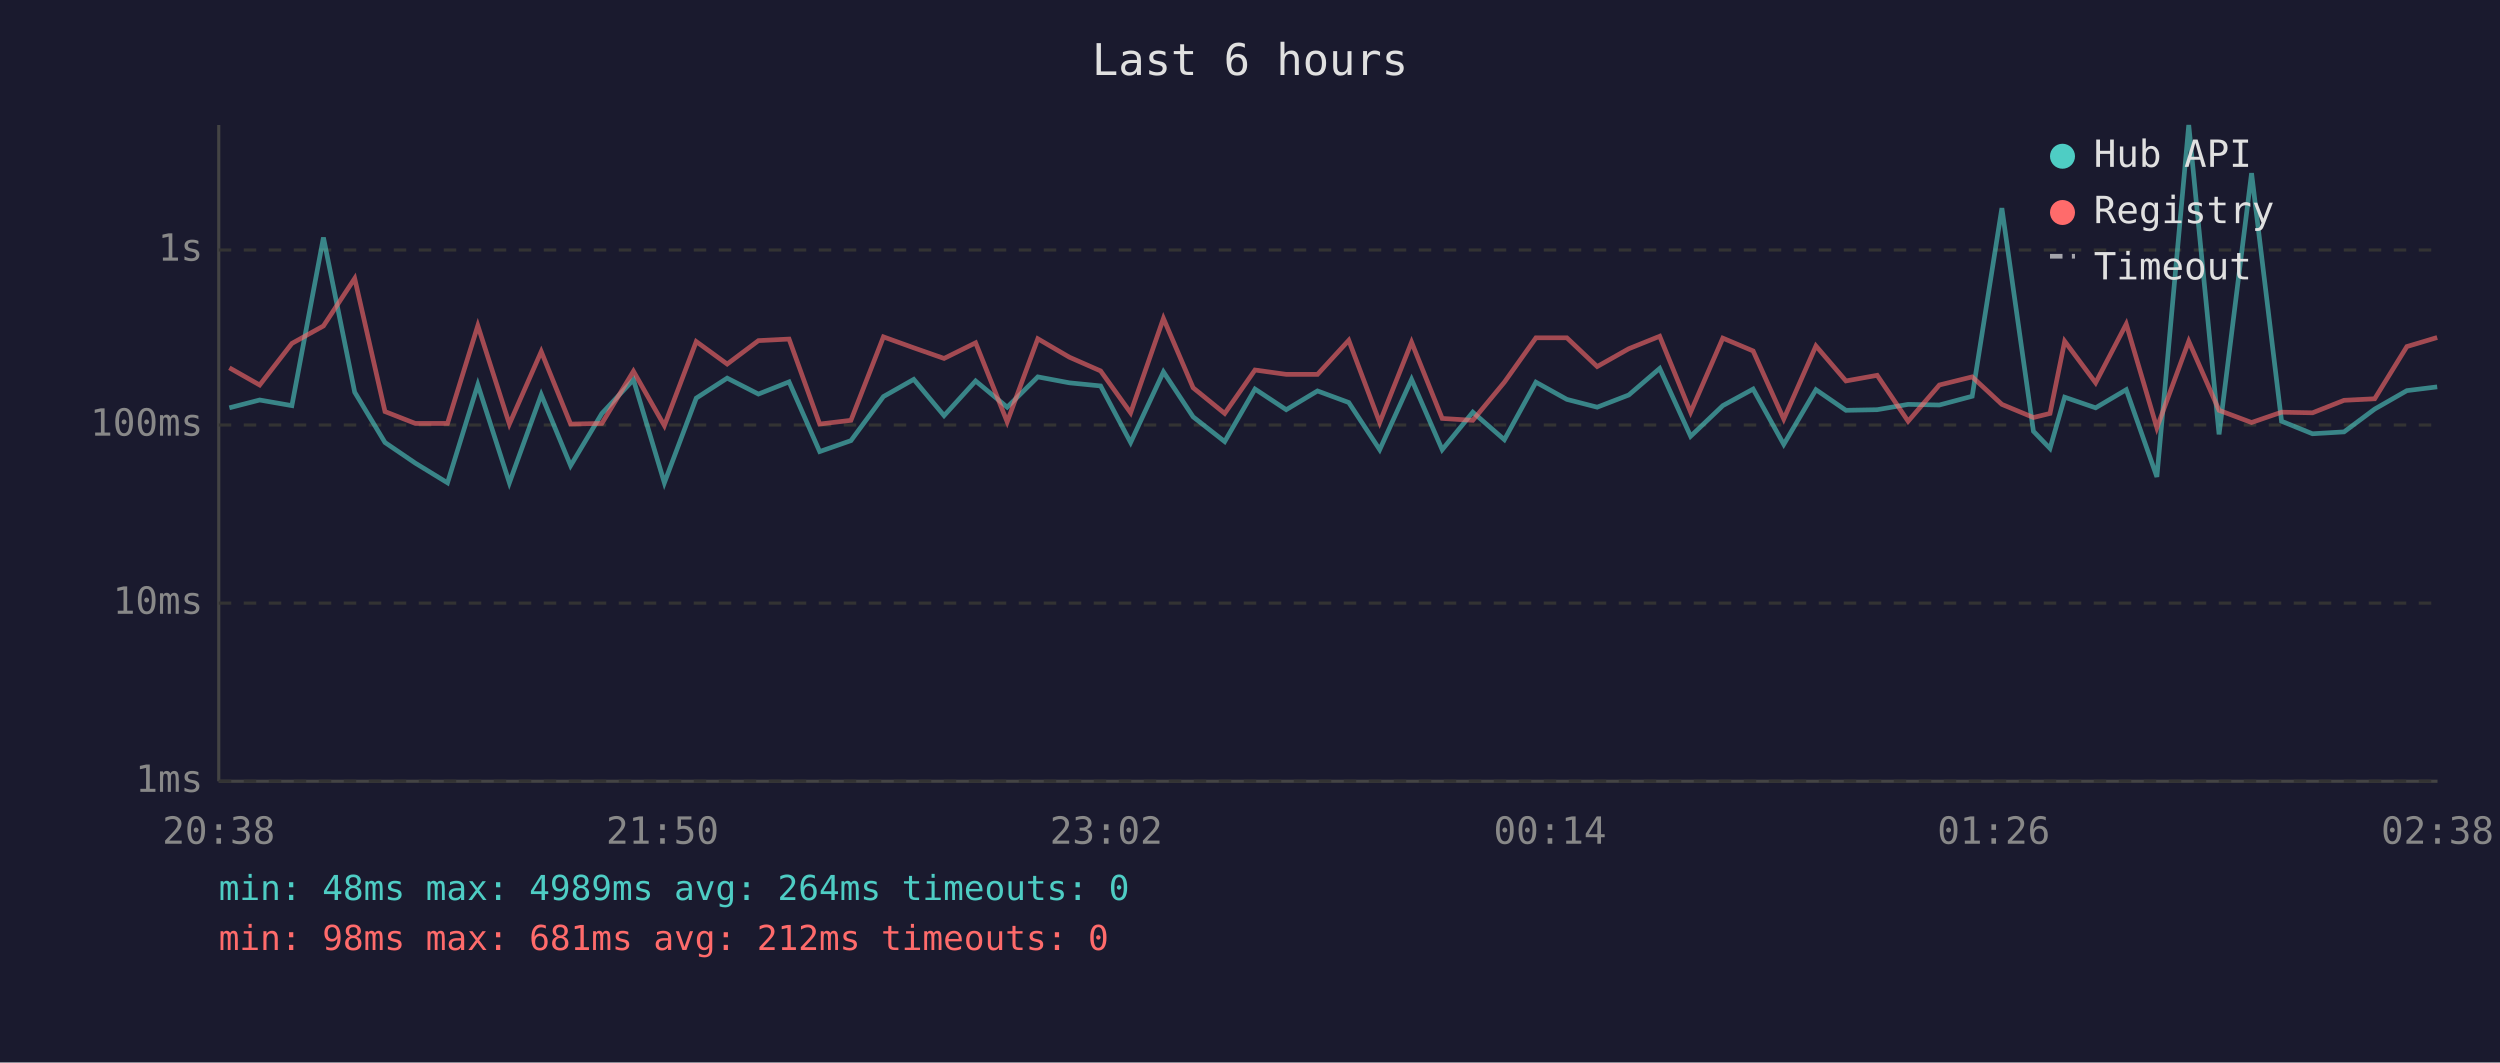
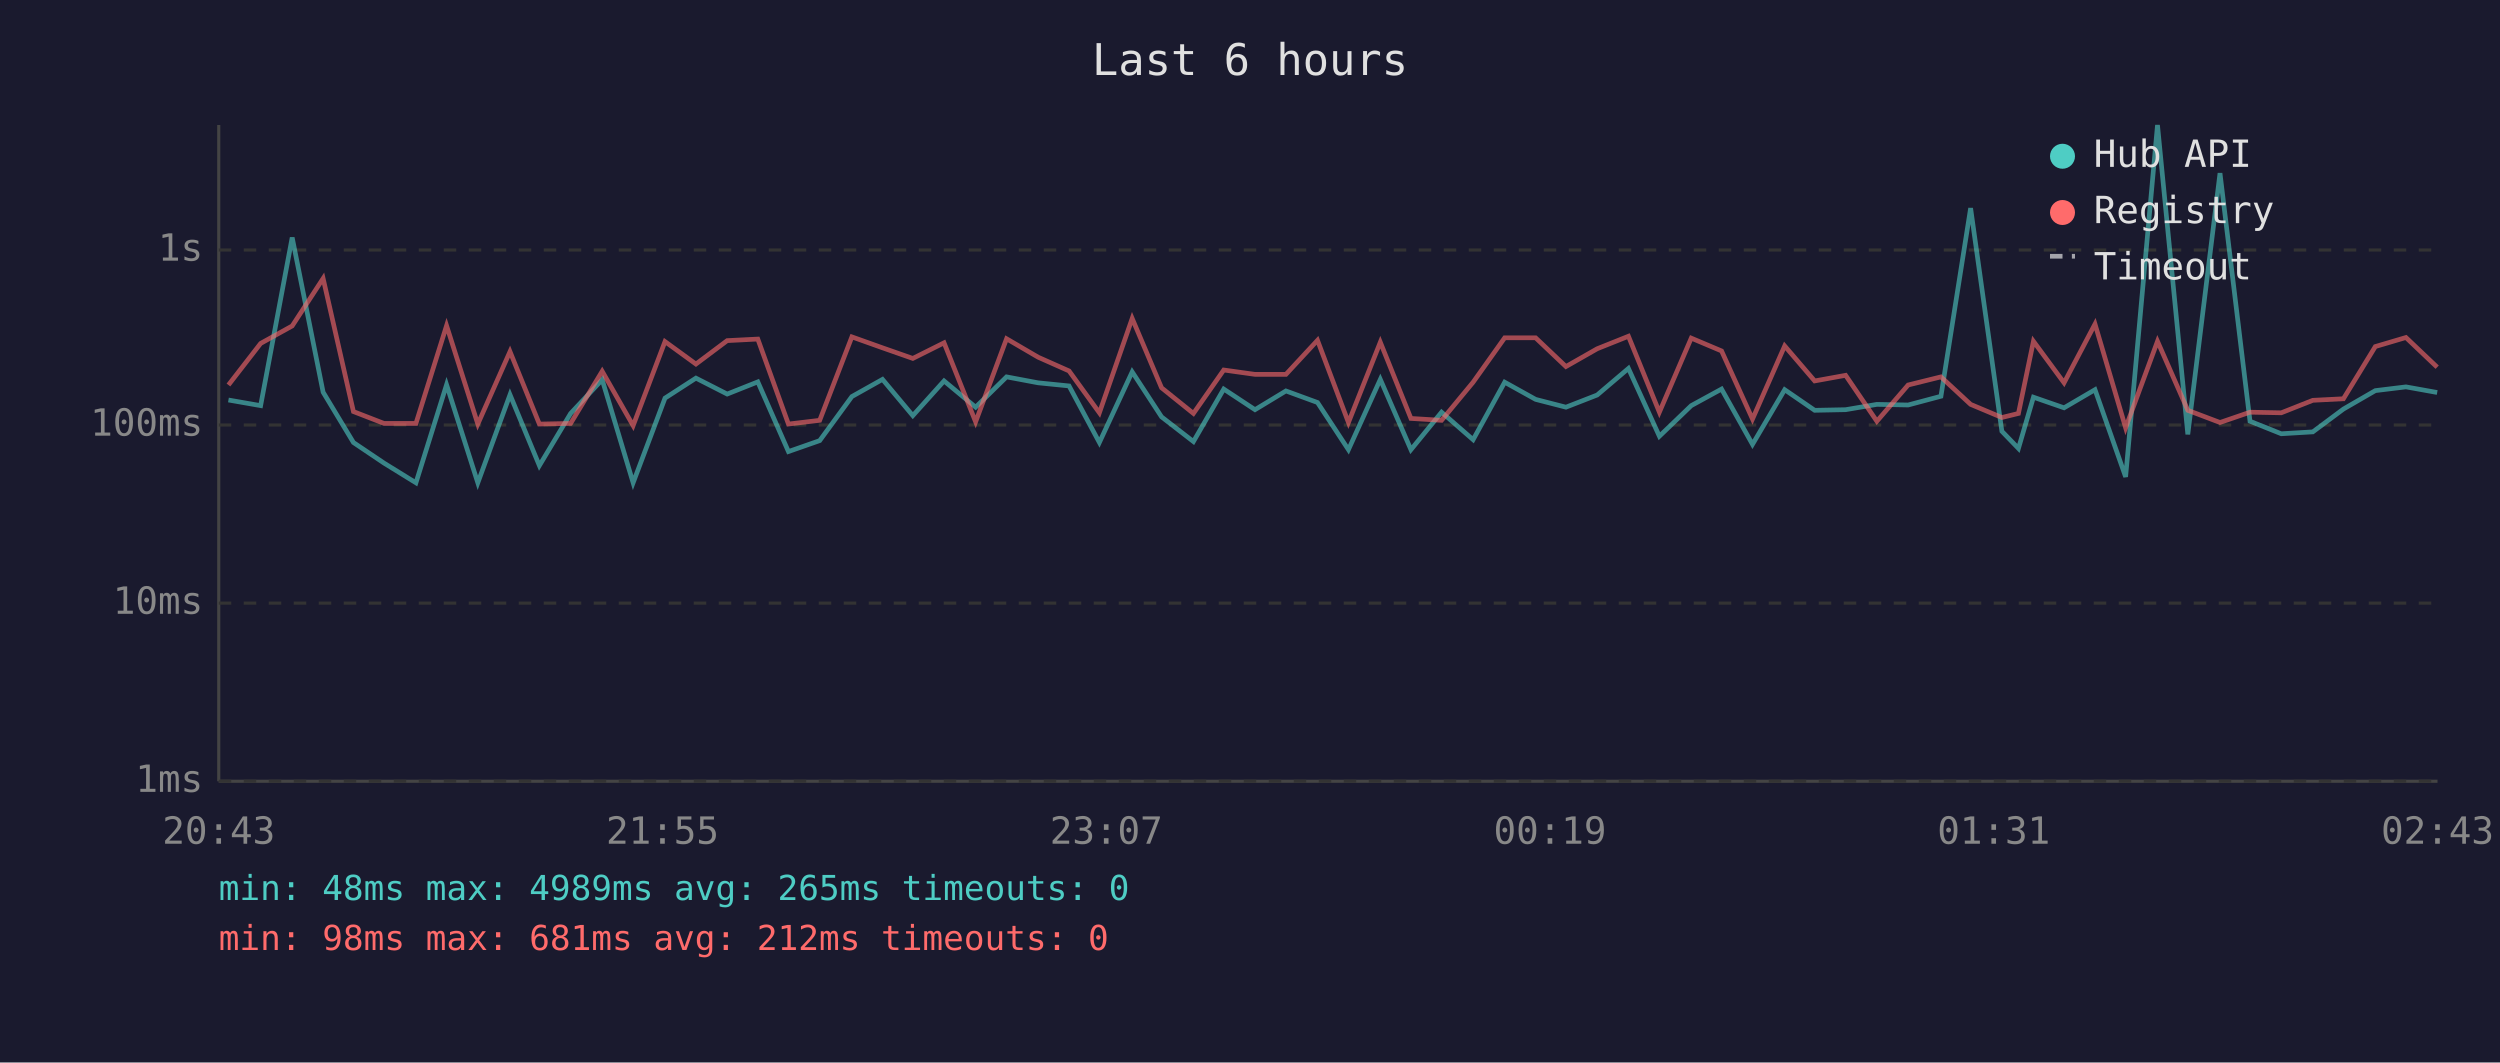
<svg xmlns="http://www.w3.org/2000/svg" viewBox="0 0 800 340" font-family="monospace" font-size="12">
  <rect width="800" height="340" fill="#1a1a2e" />
  <text x="400" y="24" fill="#e0e0e0" font-size="14" text-anchor="middle">Last 6 hours</text>
  <line x1="70" y1="40" x2="70" y2="250" stroke="#444" stroke-width="1" />
  <line x1="70" y1="250" x2="780" y2="250" stroke="#444" stroke-width="1" />
  <line x1="70" y1="250" x2="780" y2="250" stroke="#333" stroke-width="1" stroke-dasharray="4" />
  <text x="65" y="250" fill="#888" text-anchor="end" dominant-baseline="middle">1ms</text>
  <line x1="70" y1="193" x2="780" y2="193" stroke="#333" stroke-width="1" stroke-dasharray="4" />
  <text x="65" y="193" fill="#888" text-anchor="end" dominant-baseline="middle">10ms</text>
  <line x1="70" y1="136" x2="780" y2="136" stroke="#333" stroke-width="1" stroke-dasharray="4" />
  <text x="65" y="136" fill="#888" text-anchor="end" dominant-baseline="middle">100ms</text>
  <line x1="70" y1="80" x2="780" y2="80" stroke="#333" stroke-width="1" stroke-dasharray="4" />
  <text x="65" y="80" fill="#888" text-anchor="end" dominant-baseline="middle">1s</text>
-   <text x="70" y="270" fill="#888" text-anchor="middle">20:38</text>
-   <text x="212" y="270" fill="#888" text-anchor="middle">21:50</text>
-   <text x="354" y="270" fill="#888" text-anchor="middle">23:02</text>
-   <text x="496" y="270" fill="#888" text-anchor="middle">00:14</text>
-   <text x="638" y="270" fill="#888" text-anchor="middle">01:26</text>
-   <text x="780" y="270" fill="#888" text-anchor="middle">02:38</text>
-   <polyline points="73.4,130.5 83.1,128.0 93.4,129.8 103.5,76.0 113.5,125.5 123.2,141.6 132.9,148.2 143.2,154.5 152.9,123.1 163.0,154.5 173.2,126.3 182.6,149.0 192.6,132.3 202.7,121.5 212.6,154.5 222.8,127.4 232.7,121.0 242.7,126.1 252.5,122.2 262.3,144.5 272.3,141.0 282.7,126.9 292.4,121.4 302.1,133.0 312.2,121.9 322.3,130.3 332.1,120.6 342.2,122.5 352.2,123.5 361.8,141.6 372.3,119.0 381.8,133.4 391.9,141.3 401.6,124.5 411.6,131.1 421.6,125.1 431.6,128.8 441.5,143.9 451.7,121.4 461.5,143.9 471.3,131.9 481.4,140.7 491.5,122.3 501.4,127.8 511.1,130.3 521.2,126.4 531.1,117.9 541.0,139.6 551.3,129.8 561.0,124.5 570.8,142.2 581.1,124.7 590.7,131.3 600.7,131.1 610.6,129.4 620.6,129.6 631.1,126.8 640.6,66.6 650.7,138.0 656.0,143.5 660.7,127.1 670.6,130.5 680.4,124.7 690.2,152.6 700.4,40.0 710.1,139.0 720.5,55.4 730.1,134.8 740.0,138.8 750.1,138.2 759.9,130.9 770.2,125.0 779.9,123.8" fill="none" stroke="#4ecdc4" stroke-width="1.5" opacity="0.6" />
-   <polyline points="73.4,117.7 83.1,123.2 93.4,109.9 103.5,104.3 113.5,89.1 123.2,131.7 132.9,135.5 143.2,135.5 152.9,104.2 163.0,135.7 173.2,112.5 182.6,135.7 192.6,135.5 202.7,118.8 212.6,136.2 222.8,109.3 232.7,116.5 242.7,109.0 252.5,108.5 262.3,135.7 272.3,134.5 282.7,107.8 292.4,111.3 302.1,114.7 312.2,109.7 322.3,135.0 332.1,108.4 342.2,114.3 352.2,118.7 361.8,132.1 372.3,101.9 381.8,124.1 391.9,132.3 401.6,118.4 411.6,119.8 421.6,119.8 431.6,108.9 441.5,135.2 451.7,109.5 461.5,133.9 471.3,134.5 481.4,122.3 491.5,108.1 501.4,108.1 511.1,117.3 521.2,111.6 531.1,107.6 541.0,131.9 551.3,108.2 561.0,112.3 570.8,134.1 581.1,110.7 590.7,121.9 600.7,120.1 610.6,134.8 620.6,123.2 631.1,120.6 640.6,129.4 650.7,133.6 656.0,132.3 660.7,109.2 670.6,122.5 680.4,103.7 690.2,136.9 700.4,109.2 710.1,131.3 720.5,135.2 730.1,131.9 740.0,132.1 750.1,128.1 759.9,127.6 770.2,110.9 779.9,108.0" fill="none" stroke="#ff6b6b" stroke-width="1.5" opacity="0.6" />
+   <text x="70" y="270" fill="#888" text-anchor="middle">20:43</text>
+   <text x="212" y="270" fill="#888" text-anchor="middle">21:55</text>
+   <text x="354" y="270" fill="#888" text-anchor="middle">23:07</text>
+   <text x="496" y="270" fill="#888" text-anchor="middle">00:19</text>
+   <text x="638" y="270" fill="#888" text-anchor="middle">01:31</text>
+   <text x="780" y="270" fill="#888" text-anchor="middle">02:43</text>
+   <polyline points="73.1,128.0 83.4,129.8 93.5,76.0 103.4,125.5 113.1,141.6 122.9,148.2 133.1,154.5 142.9,123.1 152.9,154.5 163.2,126.3 172.6,149.0 182.6,132.3 192.7,121.5 202.6,154.5 212.8,127.4 222.7,121.0 232.7,126.1 242.5,122.2 252.3,144.5 262.3,141.0 272.6,126.9 282.4,121.4 292.1,133.0 302.1,121.9 312.2,130.3 322.1,120.6 332.2,122.5 342.1,123.5 351.8,141.6 362.3,119.0 371.7,133.4 381.9,141.3 391.6,124.5 401.6,131.1 411.5,125.1 421.6,128.8 431.5,143.9 441.7,121.4 451.5,143.9 461.3,131.9 471.4,140.7 481.5,122.3 491.4,127.8 501.1,130.3 511.1,126.4 521.1,117.9 531.0,139.6 541.2,129.8 550.9,124.5 560.8,142.2 571.1,124.7 580.7,131.3 590.6,131.1 600.6,129.4 610.6,129.6 621.1,126.8 630.6,66.6 640.6,138.0 645.9,143.5 650.7,127.1 660.5,130.5 670.4,124.7 680.2,152.6 690.4,40.0 700.1,139.0 710.4,55.4 720.0,134.8 730.0,138.8 740.1,138.2 749.9,130.9 760.1,125.0 769.9,123.8 779.9,125.6" fill="none" stroke="#4ecdc4" stroke-width="1.5" opacity="0.6" />
+   <polyline points="73.1,123.2 83.4,109.9 93.5,104.3 103.4,89.1 113.1,131.7 122.9,135.5 133.1,135.5 142.9,104.2 152.9,135.7 163.2,112.5 172.6,135.7 182.6,135.5 192.7,118.8 202.6,136.2 212.8,109.3 222.7,116.5 232.7,109.0 242.5,108.5 252.3,135.7 262.3,134.5 272.6,107.8 282.4,111.3 292.1,114.7 302.1,109.7 312.2,135.0 322.1,108.4 332.2,114.3 342.1,118.7 351.8,132.1 362.3,101.9 371.7,124.1 381.9,132.3 391.6,118.4 401.6,119.8 411.5,119.8 421.6,108.9 431.5,135.2 441.7,109.5 451.5,133.9 461.3,134.5 471.4,122.3 481.5,108.1 491.4,108.1 501.1,117.3 511.1,111.6 521.1,107.6 531.0,131.9 541.2,108.2 550.9,112.3 560.8,134.1 571.1,110.7 580.7,121.9 590.6,120.1 600.6,134.8 610.6,123.2 621.1,120.6 630.6,129.4 640.6,133.6 645.9,132.3 650.7,109.2 660.5,122.5 670.4,103.7 680.2,136.9 690.4,109.2 700.1,131.3 710.4,135.2 720.0,131.9 730.0,132.1 740.1,128.1 749.9,127.6 760.1,110.9 769.9,108.0 779.9,117.5" fill="none" stroke="#ff6b6b" stroke-width="1.5" opacity="0.6" />
  <circle cx="660" cy="50" r="4" fill="#4ecdc4" />
  <text x="670" y="50" fill="#e0e0e0" dominant-baseline="middle">Hub API</text>
  <circle cx="660" cy="68" r="4" fill="#ff6b6b" />
  <text x="670" y="68" fill="#e0e0e0" dominant-baseline="middle">Registry</text>
  <line x1="656" y1="82" x2="664" y2="82" stroke="#e0e0e0" stroke-width="1.5" stroke-dasharray="4,3" opacity="0.7" />
  <text x="670" y="86" fill="#e0e0e0" dominant-baseline="middle">Timeout</text>
-   <text x="70" y="288" fill="#4ecdc4" font-size="11">min: 48ms  max: 4989ms  avg: 264ms  timeouts: 0</text>
+   <text x="70" y="288" fill="#4ecdc4" font-size="11">min: 48ms  max: 4989ms  avg: 265ms  timeouts: 0</text>
  <text x="70" y="304" fill="#ff6b6b" font-size="11">min: 98ms  max: 681ms  avg: 212ms  timeouts: 0</text>
</svg>
